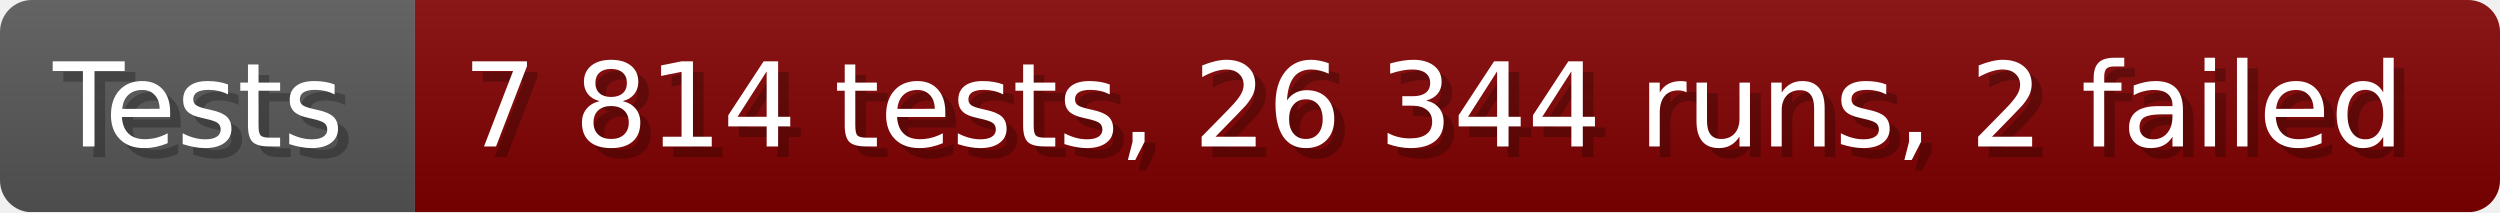
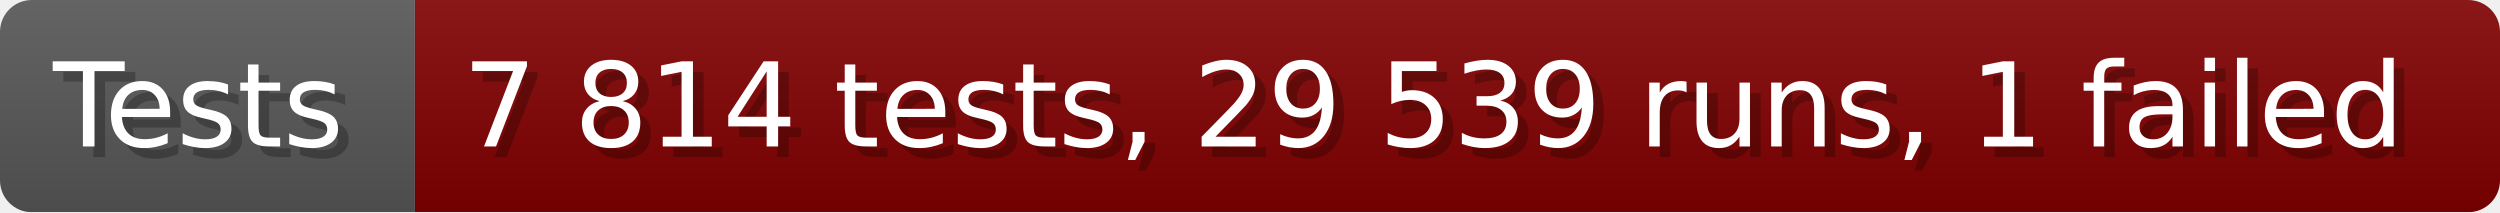
- <svg xmlns="http://www.w3.org/2000/svg" width="235.6" height="20" viewBox="0 0 2356 200" role="img" aria-label="Tests: 7 814 tests, 26 344 runs, 2 failed">
+ <svg xmlns="http://www.w3.org/2000/svg" width="235.6" height="20" viewBox="0 0 2356 200" role="img" aria-label="Tests: 7 814 tests, 29 539 runs, 1 failed">
  <linearGradient id="a" x2="0" y2="100%">
    <stop offset="0" stop-opacity=".1" stop-color="#EEE" />
    <stop offset="1" stop-opacity=".1" />
  </linearGradient>
  <mask id="m">
    <rect width="2356" height="200" rx="30" fill="#FFF" />
  </mask>
  <g mask="url(#m)">
    <rect width="391" height="200" fill="#555" />
    <rect width="1965" height="200" fill="#800000" x="391" />
    <rect width="2356" height="200" fill="url(#a)" />
  </g>
  <g aria-hidden="true" fill="#fff" text-anchor="start" font-family="Verdana,DejaVu Sans,sans-serif" font-size="110">
    <text x="60" y="148" textLength="291" fill="#000" opacity="0.25">Tests</text>
    <text x="50" y="138" textLength="291">Tests</text>
-     <text x="446" y="148" textLength="1865" fill="#000" opacity="0.25">7 814 tests, 26 344 runs, 2 failed</text>
-     <text x="436" y="138" textLength="1865">7 814 tests, 26 344 runs, 2 failed</text>
+     <text x="446" y="148" textLength="1865" fill="#000" opacity="0.25">7 814 tests, 29 539 runs, 1 failed</text>
+     <text x="436" y="138" textLength="1865">7 814 tests, 29 539 runs, 1 failed</text>
  </g>
</svg>
